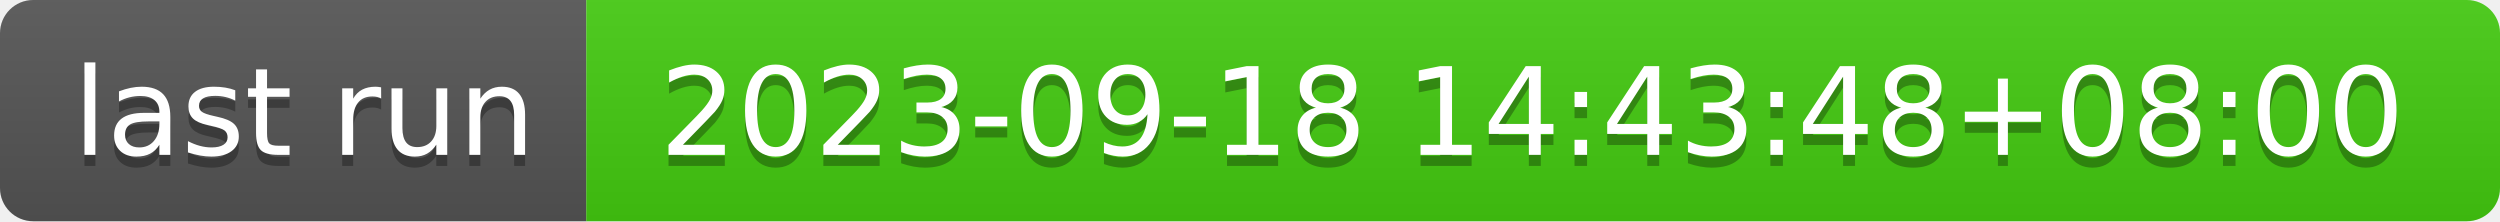
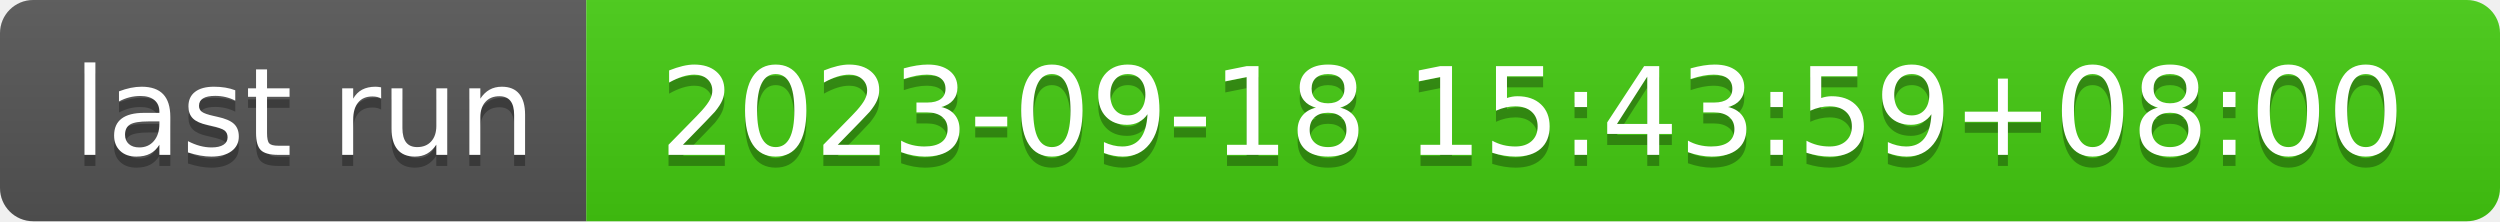
- <svg xmlns="http://www.w3.org/2000/svg" width="226" height="20" role="img" aria-label="last run: 2023-09-18 14:43:48+08:00">
+ <svg xmlns="http://www.w3.org/2000/svg" width="226" height="20" role="img" aria-label="last run: 2023-09-18 15:43:59+08:00">
  <linearGradient id="s" x2="0" y2="100%">
    <stop offset="0" stop-color="#bbb" stop-opacity=".1" />
    <stop offset="1" stop-opacity=".1" />
  </linearGradient>
  <clipPath id="r">
    <rect width="226" height="20" rx="3" fill="#fff" />
  </clipPath>
  <g clip-path="url(#r)">
    <rect width="53" height="20" fill="#555" />
    <rect x="53" width="173" height="20" fill="#4c1" />
    <rect width="226" height="20" fill="url(#s)" />
  </g>
  <g fill="#fff" text-anchor="middle" font-family="Verdana,Geneva,DejaVu Sans,sans-serif" text-rendering="geometricPrecision" font-size="110">
    <text aria-hidden="true" x="275" y="150" fill="#010101" fill-opacity=".3" transform="scale(.1)" textLength="430">last run</text>
    <text x="275" y="140" transform="scale(.1)" fill="#fff" textLength="430">last run</text>
-     <text aria-hidden="true" x="1385" y="150" fill="#010101" fill-opacity=".3" transform="scale(.1)" textLength="1630">2023-09-18 14:43:48+08:00</text>
-     <text x="1385" y="140" transform="scale(.1)" fill="#fff" textLength="1630">2023-09-18 14:43:48+08:00</text>
+     <text aria-hidden="true" x="1385" y="150" fill="#010101" fill-opacity=".3" transform="scale(.1)" textLength="1630">2023-09-18 15:43:59+08:00</text>
+     <text x="1385" y="140" transform="scale(.1)" fill="#fff" textLength="1630">2023-09-18 15:43:59+08:00</text>
  </g>
</svg>
